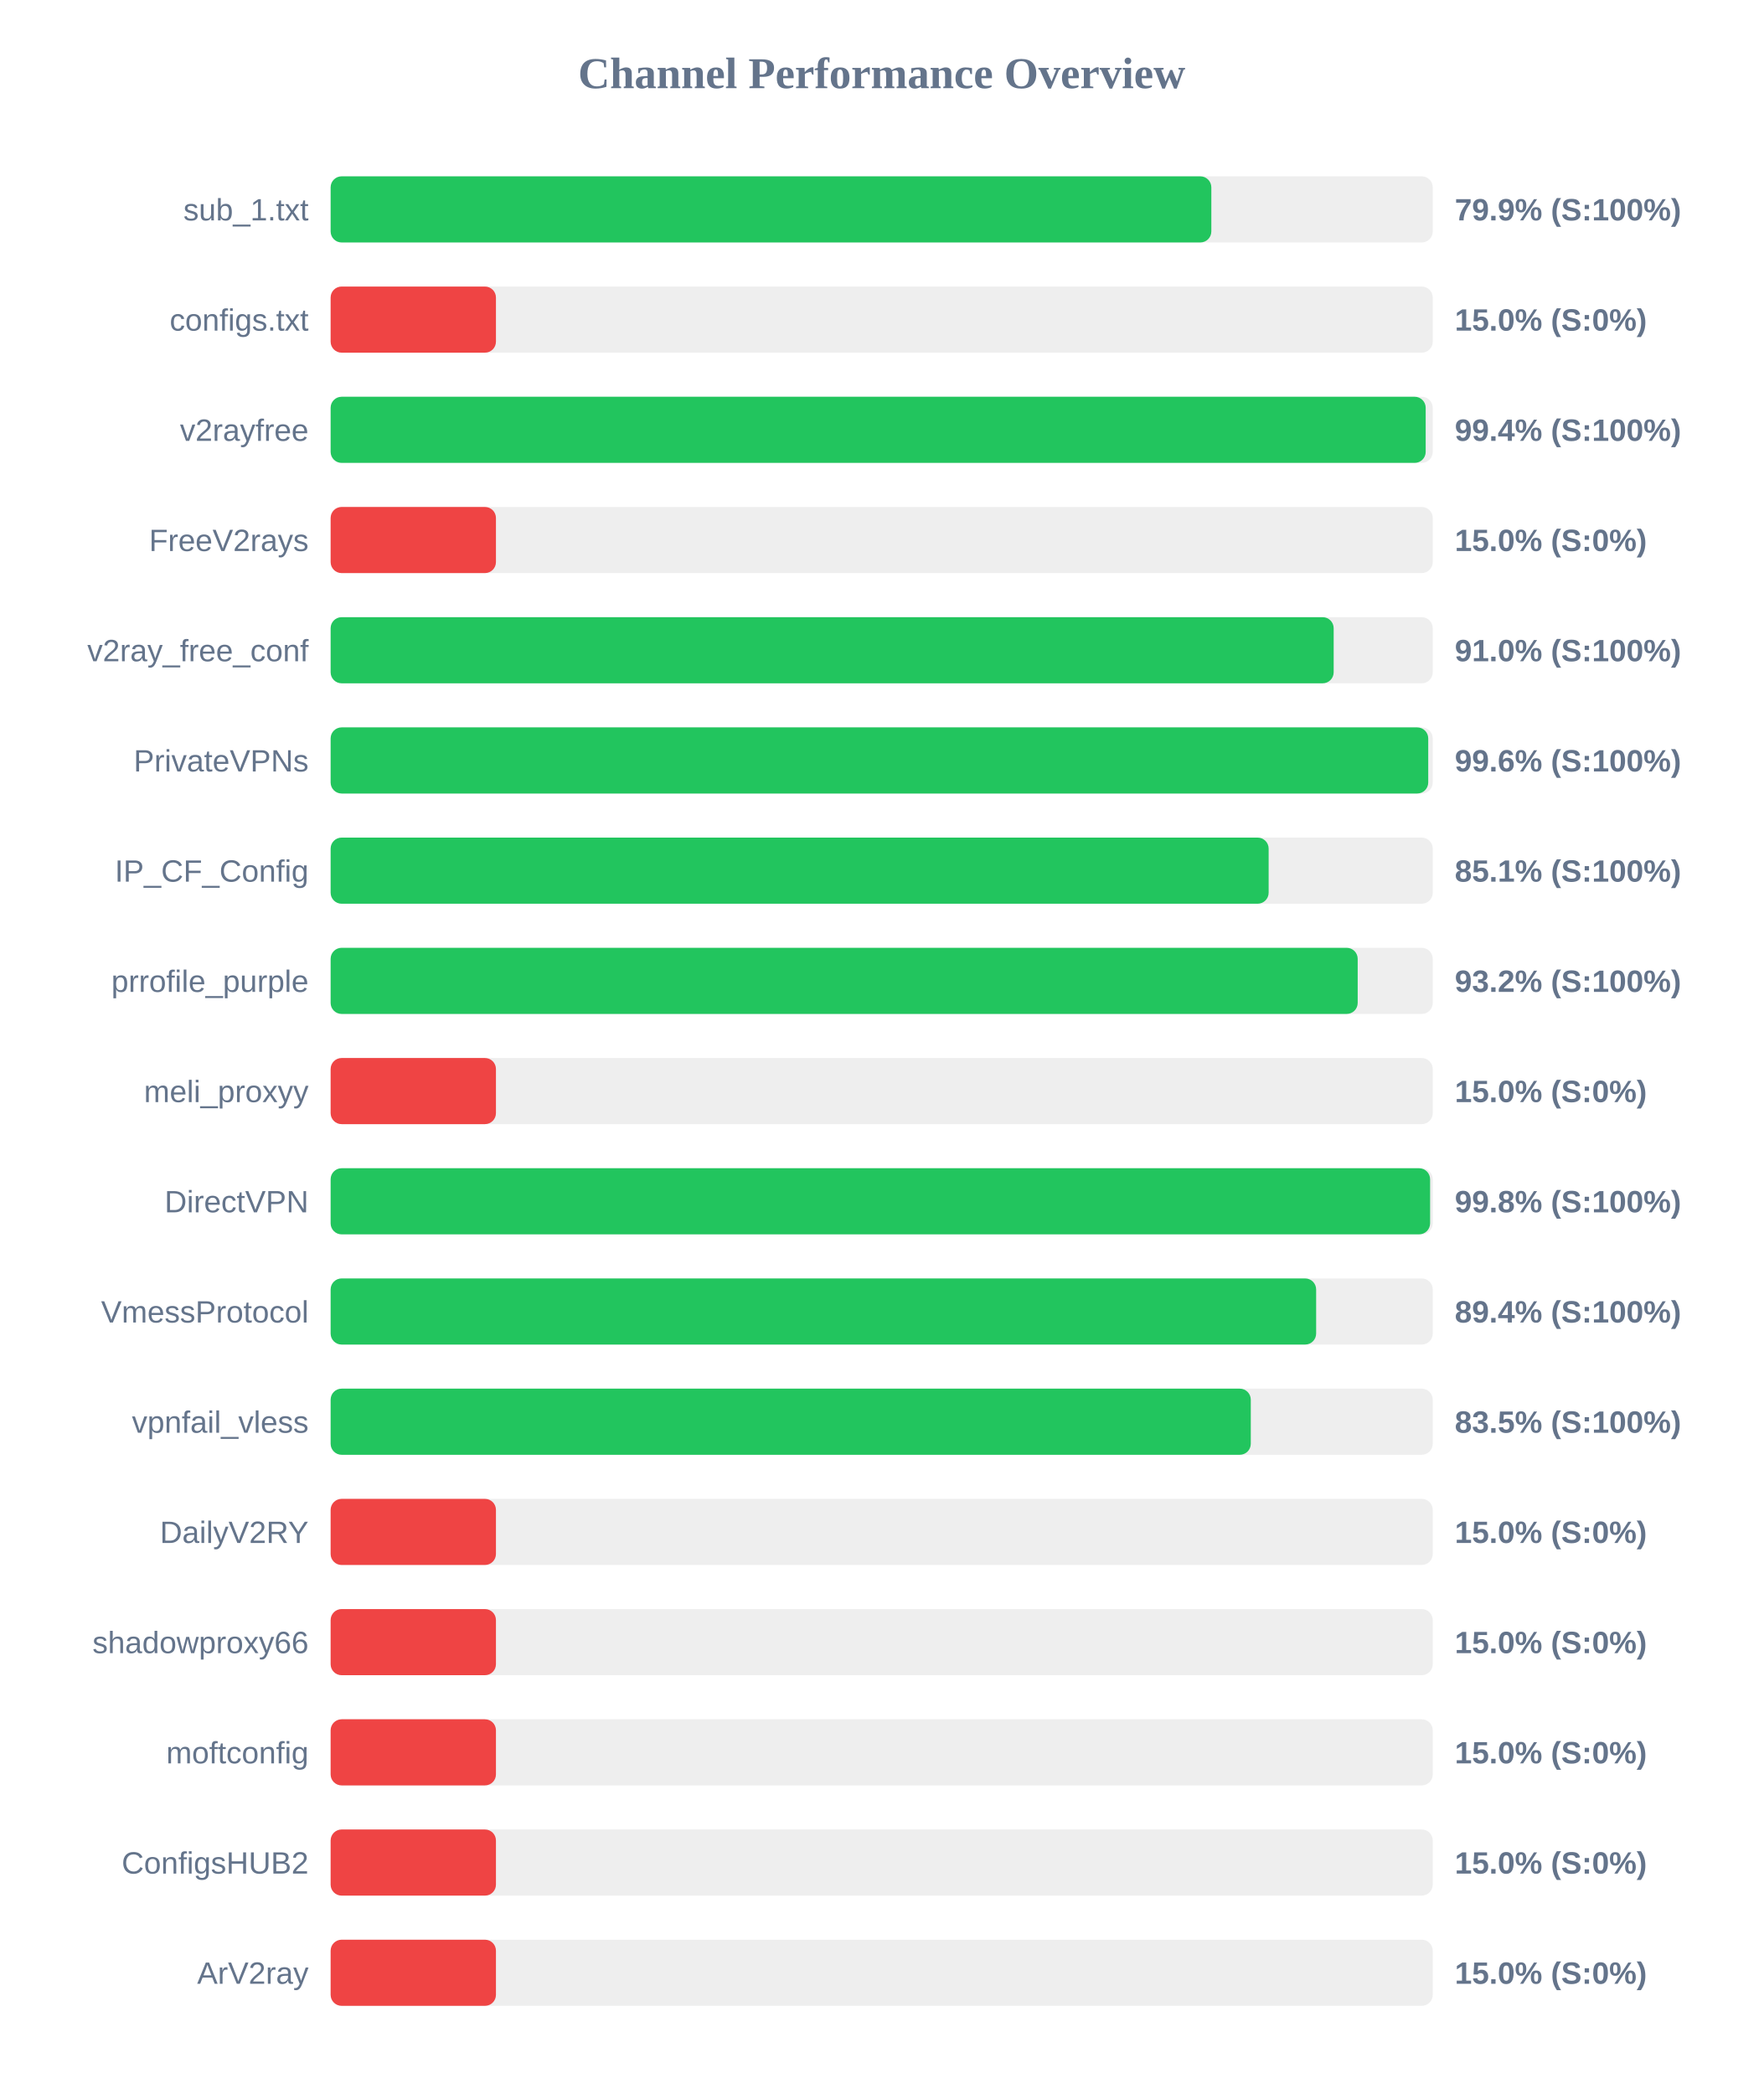
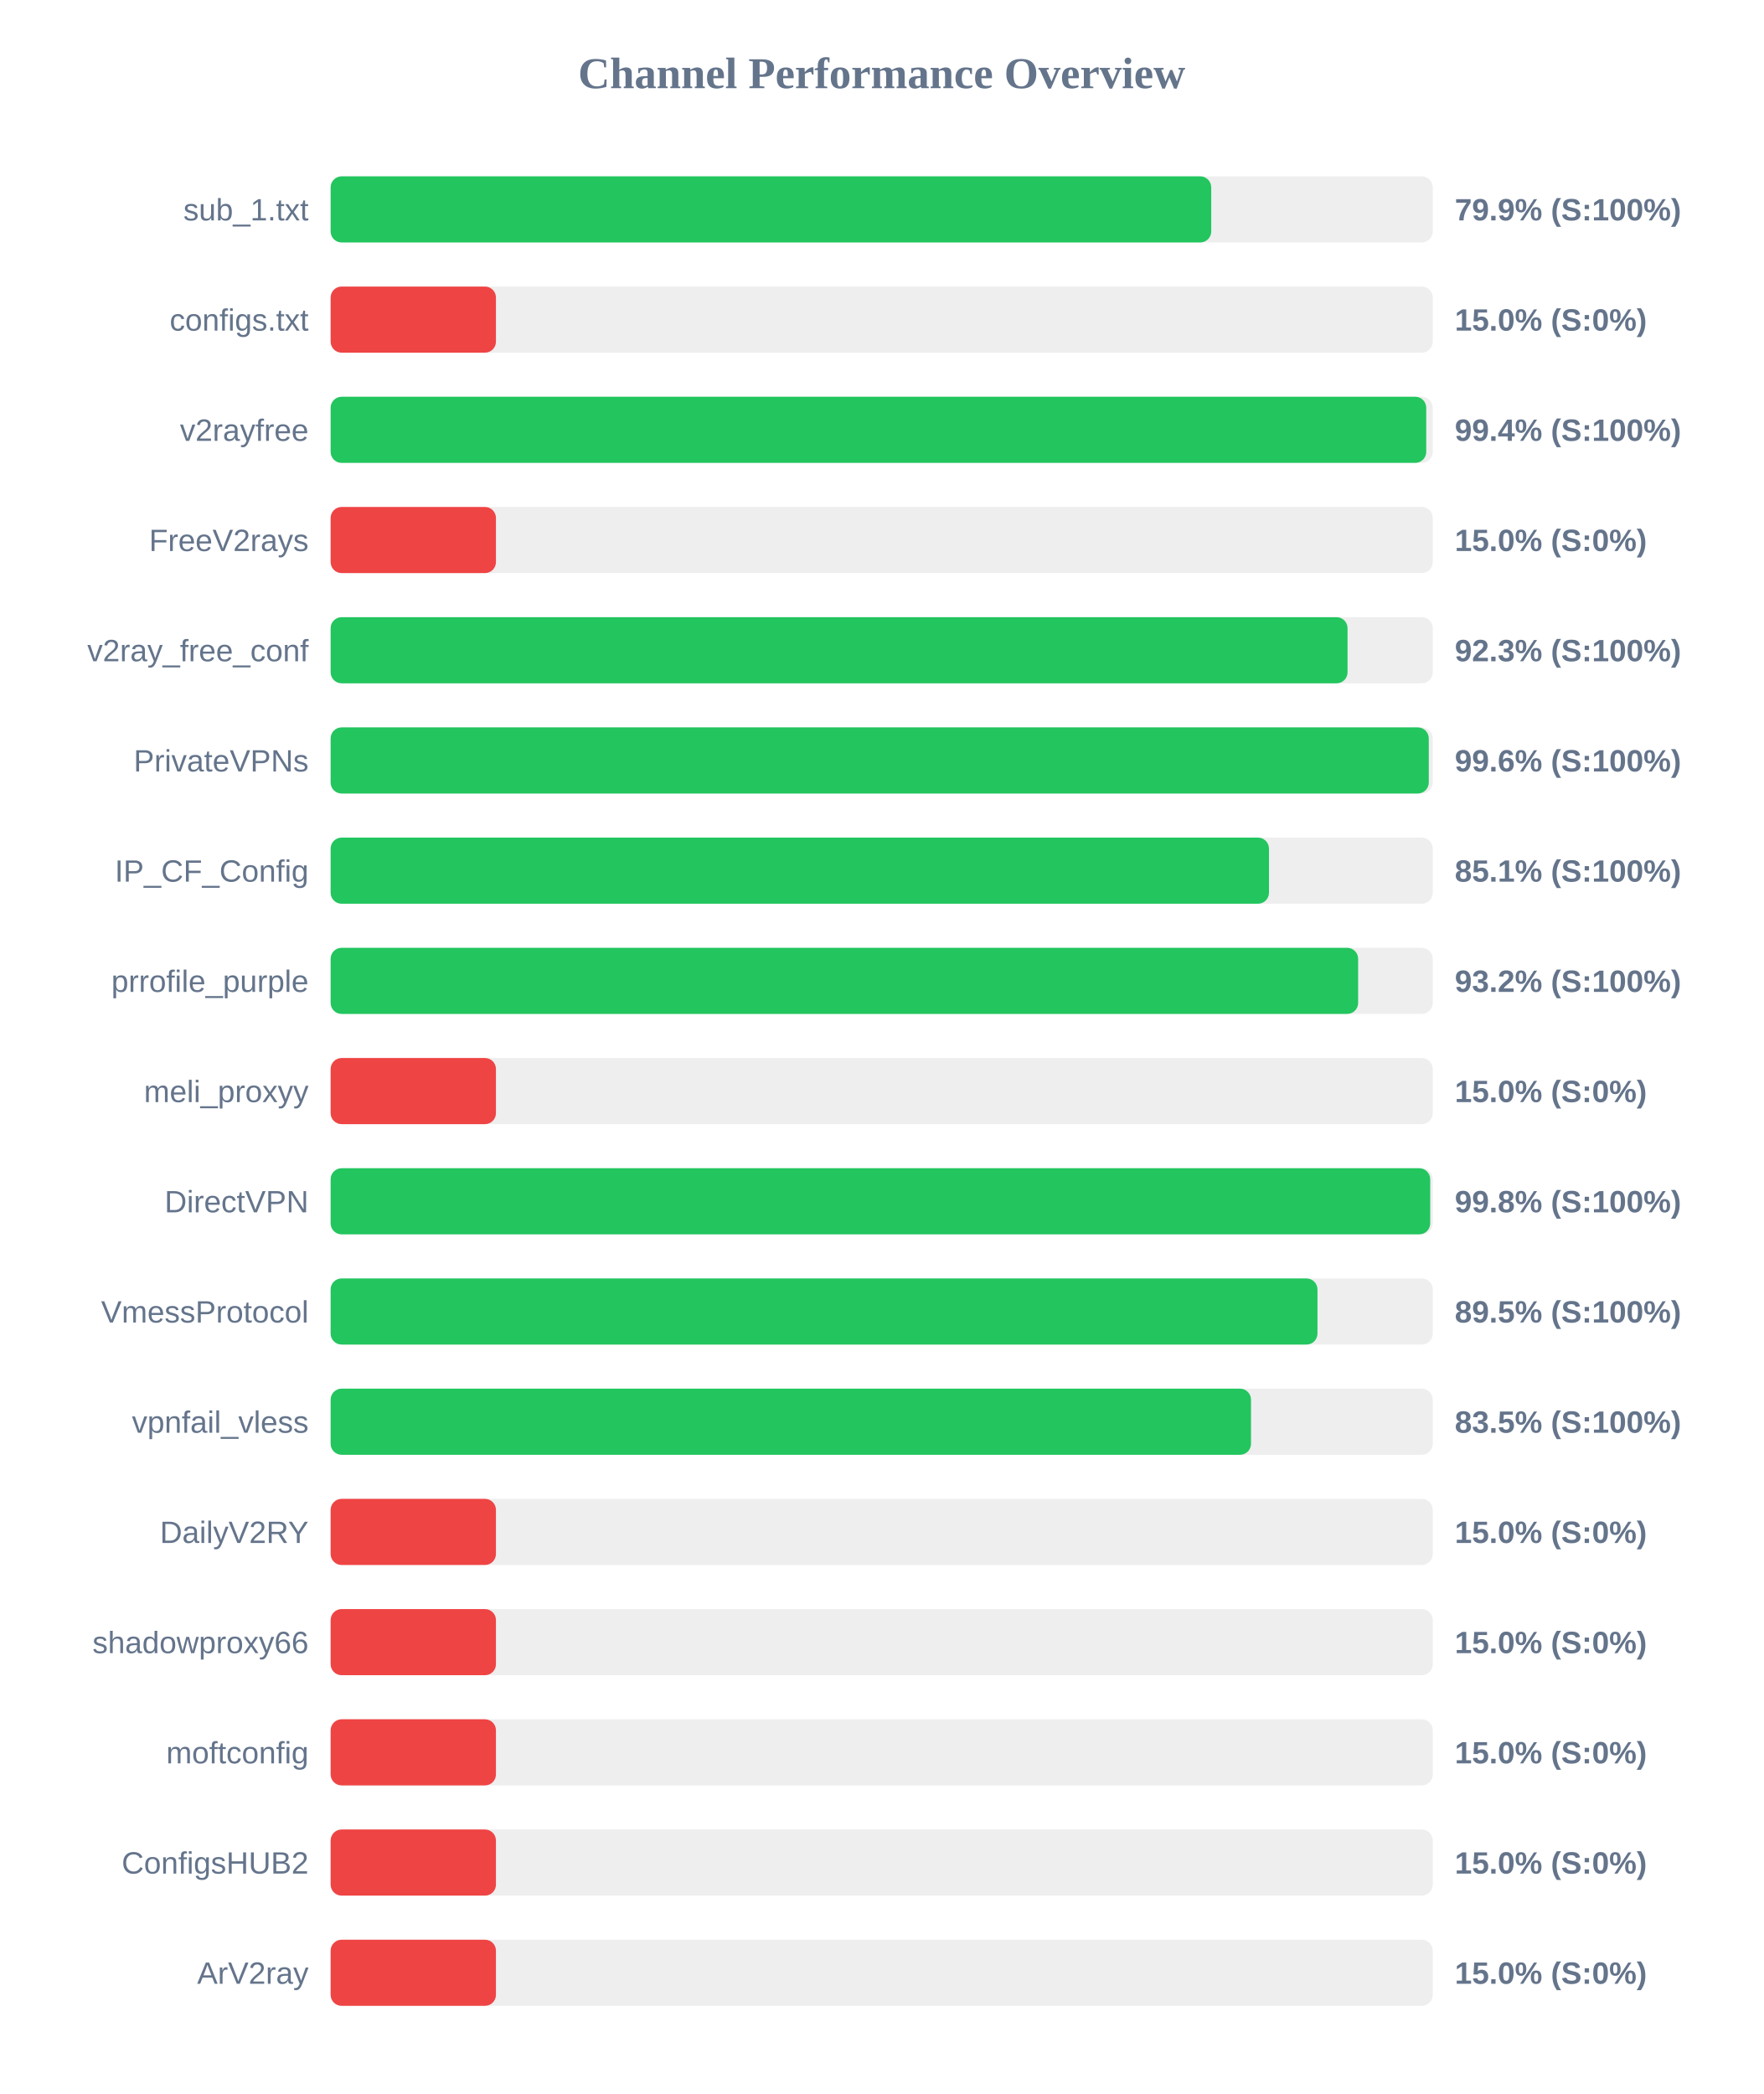
<svg xmlns="http://www.w3.org/2000/svg" width="800" height="950" version="1.1">
  <style>
        .row { font: 14px Arial; fill: #64748b; }
        .score { font: bold 14px Arial; fill: #64748b; }
    </style>
  <text x="400" y="40" text-anchor="middle" font-size="20px" font-weight="bold" fill="#64748b">Channel Performance Overview</text>
  <rect x="150" y="80" width="500" height="30" fill="#eee" rx="5" />
-   <rect x="150" y="80" width="399.55" height="30" fill="#22c55e" rx="5" />
+   <rect x="150" y="80" width="399.5" height="30" fill="#22c55e" rx="5" />
  <text x="140" y="100" text-anchor="end" class="row">sub_1.txt</text>
  <text x="660" y="100" text-anchor="start" class="score">79.9% (S:100%)</text>
  <rect x="150" y="130" width="500" height="30" fill="#eee" rx="5" />
  <rect x="150" y="130" width="75.0" height="30" fill="#ef4444" rx="5" />
  <text x="140" y="150" text-anchor="end" class="row">configs.txt</text>
  <text x="660" y="150" text-anchor="start" class="score">15.0% (S:0%)</text>
  <rect x="150" y="180" width="500" height="30" fill="#eee" rx="5" />
-   <rect x="150" y="180" width="496.8" height="30" fill="#22c55e" rx="5" />
+   <rect x="150" y="180" width="497.05" height="30" fill="#22c55e" rx="5" />
  <text x="140" y="200" text-anchor="end" class="row">v2rayfree</text>
  <text x="660" y="200" text-anchor="start" class="score">99.4% (S:100%)</text>
  <rect x="150" y="230" width="500" height="30" fill="#eee" rx="5" />
  <rect x="150" y="230" width="75.0" height="30" fill="#ef4444" rx="5" />
  <text x="140" y="250" text-anchor="end" class="row">FreeV2rays</text>
  <text x="660" y="250" text-anchor="start" class="score">15.0% (S:0%)</text>
  <rect x="150" y="280" width="500" height="30" fill="#eee" rx="5" />
-   <rect x="150" y="280" width="455.05" height="30" fill="#22c55e" rx="5" />
+   <rect x="150" y="280" width="461.35" height="30" fill="#22c55e" rx="5" />
  <text x="140" y="300" text-anchor="end" class="row">v2ray_free_conf</text>
-   <text x="660" y="300" text-anchor="start" class="score">91.0% (S:100%)</text>
+   <text x="660" y="300" text-anchor="start" class="score">92.3% (S:100%)</text>
  <rect x="150" y="330" width="500" height="30" fill="#eee" rx="5" />
-   <rect x="150" y="330" width="497.95" height="30" fill="#22c55e" rx="5" />
+   <rect x="150" y="330" width="498.2" height="30" fill="#22c55e" rx="5" />
  <text x="140" y="350" text-anchor="end" class="row">PrivateVPNs</text>
  <text x="660" y="350" text-anchor="start" class="score">99.6% (S:100%)</text>
  <rect x="150" y="380" width="500" height="30" fill="#eee" rx="5" />
-   <rect x="150" y="380" width="425.55" height="30" fill="#22c55e" rx="5" />
+   <rect x="150" y="380" width="425.7" height="30" fill="#22c55e" rx="5" />
  <text x="140" y="400" text-anchor="end" class="row">IP_CF_Config</text>
  <text x="660" y="400" text-anchor="start" class="score">85.1% (S:100%)</text>
  <rect x="150" y="430" width="500" height="30" fill="#eee" rx="5" />
-   <rect x="150" y="430" width="465.95" height="30" fill="#22c55e" rx="5" />
+   <rect x="150" y="430" width="466.15" height="30" fill="#22c55e" rx="5" />
  <text x="140" y="450" text-anchor="end" class="row">prrofile_purple</text>
  <text x="660" y="450" text-anchor="start" class="score">93.2% (S:100%)</text>
  <rect x="150" y="480" width="500" height="30" fill="#eee" rx="5" />
  <rect x="150" y="480" width="75.0" height="30" fill="#ef4444" rx="5" />
  <text x="140" y="500" text-anchor="end" class="row">meli_proxyy</text>
  <text x="660" y="500" text-anchor="start" class="score">15.0% (S:0%)</text>
  <rect x="150" y="530" width="500" height="30" fill="#eee" rx="5" />
-   <rect x="150" y="530" width="498.8" height="30" fill="#22c55e" rx="5" />
+   <rect x="150" y="530" width="498.85" height="30" fill="#22c55e" rx="5" />
  <text x="140" y="550" text-anchor="end" class="row">DirectVPN</text>
  <text x="660" y="550" text-anchor="start" class="score">99.8% (S:100%)</text>
  <rect x="150" y="580" width="500" height="30" fill="#eee" rx="5" />
-   <rect x="150" y="580" width="447.1" height="30" fill="#22c55e" rx="5" />
+   <rect x="150" y="580" width="447.7" height="30" fill="#22c55e" rx="5" />
  <text x="140" y="600" text-anchor="end" class="row">VmessProtocol</text>
-   <text x="660" y="600" text-anchor="start" class="score">89.4% (S:100%)</text>
+   <text x="660" y="600" text-anchor="start" class="score">89.5% (S:100%)</text>
  <rect x="150" y="630" width="500" height="30" fill="#eee" rx="5" />
-   <rect x="150" y="630" width="417.45" height="30" fill="#22c55e" rx="5" />
+   <rect x="150" y="630" width="417.55" height="30" fill="#22c55e" rx="5" />
  <text x="140" y="650" text-anchor="end" class="row">vpnfail_vless</text>
  <text x="660" y="650" text-anchor="start" class="score">83.5% (S:100%)</text>
  <rect x="150" y="680" width="500" height="30" fill="#eee" rx="5" />
  <rect x="150" y="680" width="75.0" height="30" fill="#ef4444" rx="5" />
  <text x="140" y="700" text-anchor="end" class="row">DailyV2RY</text>
  <text x="660" y="700" text-anchor="start" class="score">15.0% (S:0%)</text>
  <rect x="150" y="730" width="500" height="30" fill="#eee" rx="5" />
  <rect x="150" y="730" width="75.0" height="30" fill="#ef4444" rx="5" />
  <text x="140" y="750" text-anchor="end" class="row">shadowproxy66</text>
  <text x="660" y="750" text-anchor="start" class="score">15.0% (S:0%)</text>
  <rect x="150" y="780" width="500" height="30" fill="#eee" rx="5" />
  <rect x="150" y="780" width="75.0" height="30" fill="#ef4444" rx="5" />
  <text x="140" y="800" text-anchor="end" class="row">moftconfig</text>
  <text x="660" y="800" text-anchor="start" class="score">15.0% (S:0%)</text>
  <rect x="150" y="830" width="500" height="30" fill="#eee" rx="5" />
  <rect x="150" y="830" width="75.0" height="30" fill="#ef4444" rx="5" />
  <text x="140" y="850" text-anchor="end" class="row">ConfigsHUB2</text>
  <text x="660" y="850" text-anchor="start" class="score">15.0% (S:0%)</text>
  <rect x="150" y="880" width="500" height="30" fill="#eee" rx="5" />
  <rect x="150" y="880" width="75.0" height="30" fill="#ef4444" rx="5" />
  <text x="140" y="900" text-anchor="end" class="row">ArV2ray</text>
  <text x="660" y="900" text-anchor="start" class="score">15.0% (S:0%)</text>
</svg>
